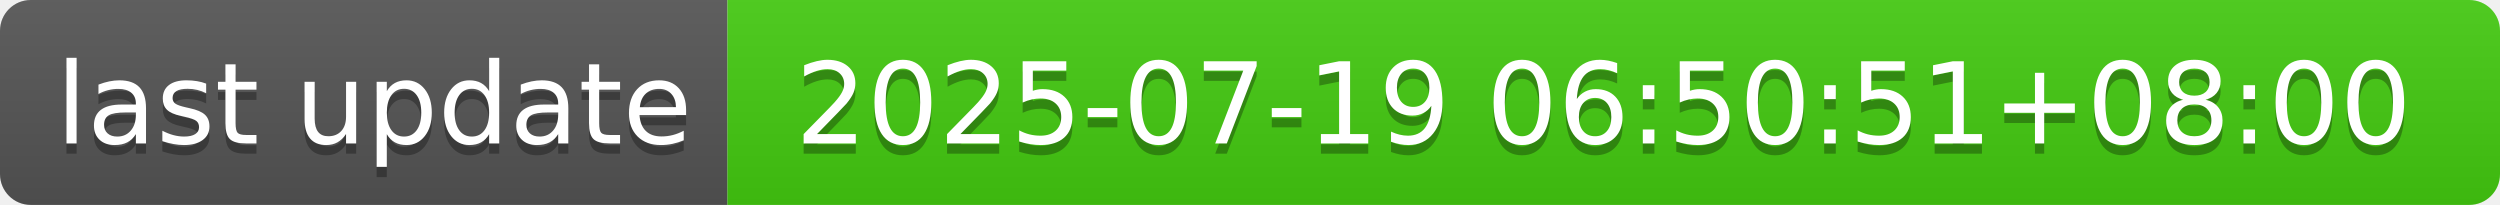
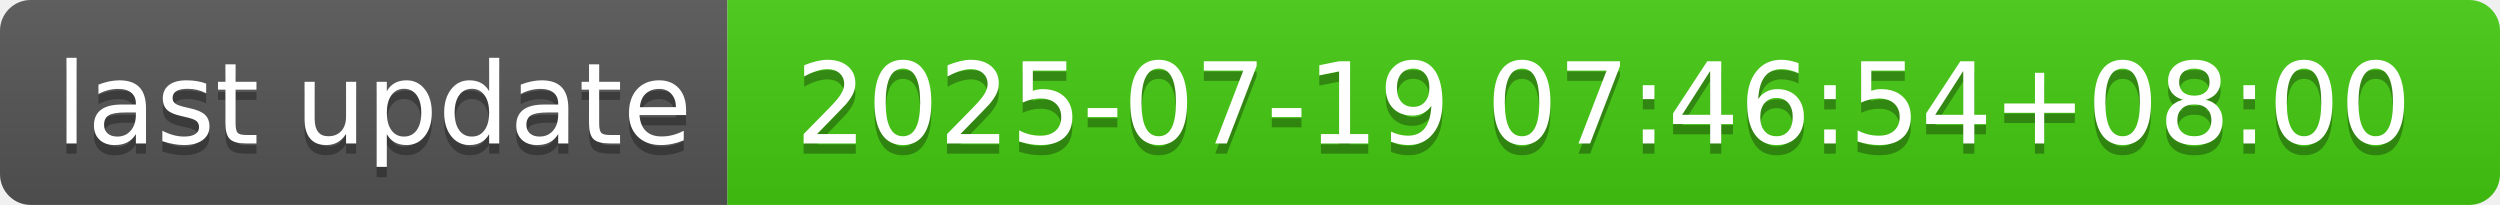
- <svg xmlns="http://www.w3.org/2000/svg" width="244" height="20" role="img" aria-label="last update: 2025-07-19 06:50:51+08:00">
+ <svg xmlns="http://www.w3.org/2000/svg" width="244" height="20" role="img" aria-label="last update: 2025-07-19 07:46:54+08:00">
  <linearGradient id="s" x2="0" y2="100%">
    <stop offset="0" stop-color="#bbb" stop-opacity=".1" />
    <stop offset="1" stop-opacity=".1" />
  </linearGradient>
  <clipPath id="r">
    <rect width="244" height="20" rx="3" fill="#fff" />
  </clipPath>
  <g clip-path="url(#r)">
    <rect width="71" height="20" fill="#555" />
    <rect x="71" width="173" height="20" fill="#4c1" />
    <rect width="244" height="20" fill="url(#s)" />
  </g>
  <g fill="#fff" text-anchor="middle" font-family="Verdana,Geneva,DejaVu Sans,sans-serif" text-rendering="geometricPrecision" font-size="110">
    <text aria-hidden="true" x="365" y="150" fill="#010101" fill-opacity=".3" transform="scale(.1)" textLength="610">last update</text>
    <text x="365" y="140" transform="scale(.1)" fill="#fff" textLength="610">last update</text>
-     <text aria-hidden="true" x="1565" y="150" fill="#010101" fill-opacity=".3" transform="scale(.1)" textLength="1630">2025-07-19 06:50:51+08:00</text>
-     <text x="1565" y="140" transform="scale(.1)" fill="#fff" textLength="1630">2025-07-19 06:50:51+08:00</text>
+     <text aria-hidden="true" x="1565" y="150" fill="#010101" fill-opacity=".3" transform="scale(.1)" textLength="1630">2025-07-19 07:46:54+08:00</text>
+     <text x="1565" y="140" transform="scale(.1)" fill="#fff" textLength="1630">2025-07-19 07:46:54+08:00</text>
  </g>
</svg>
